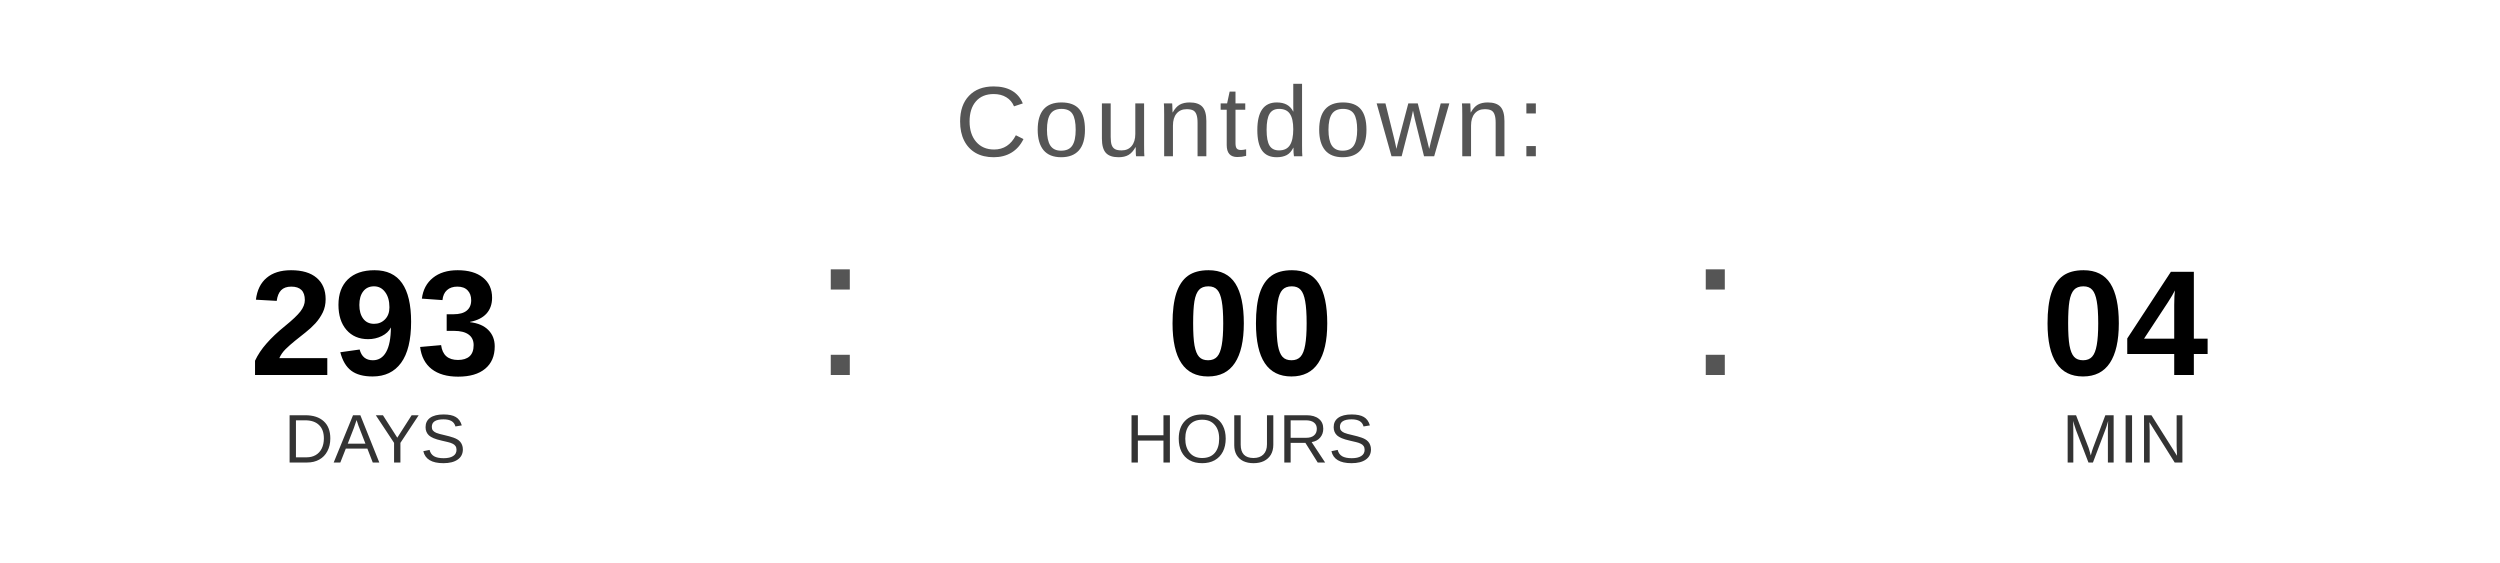
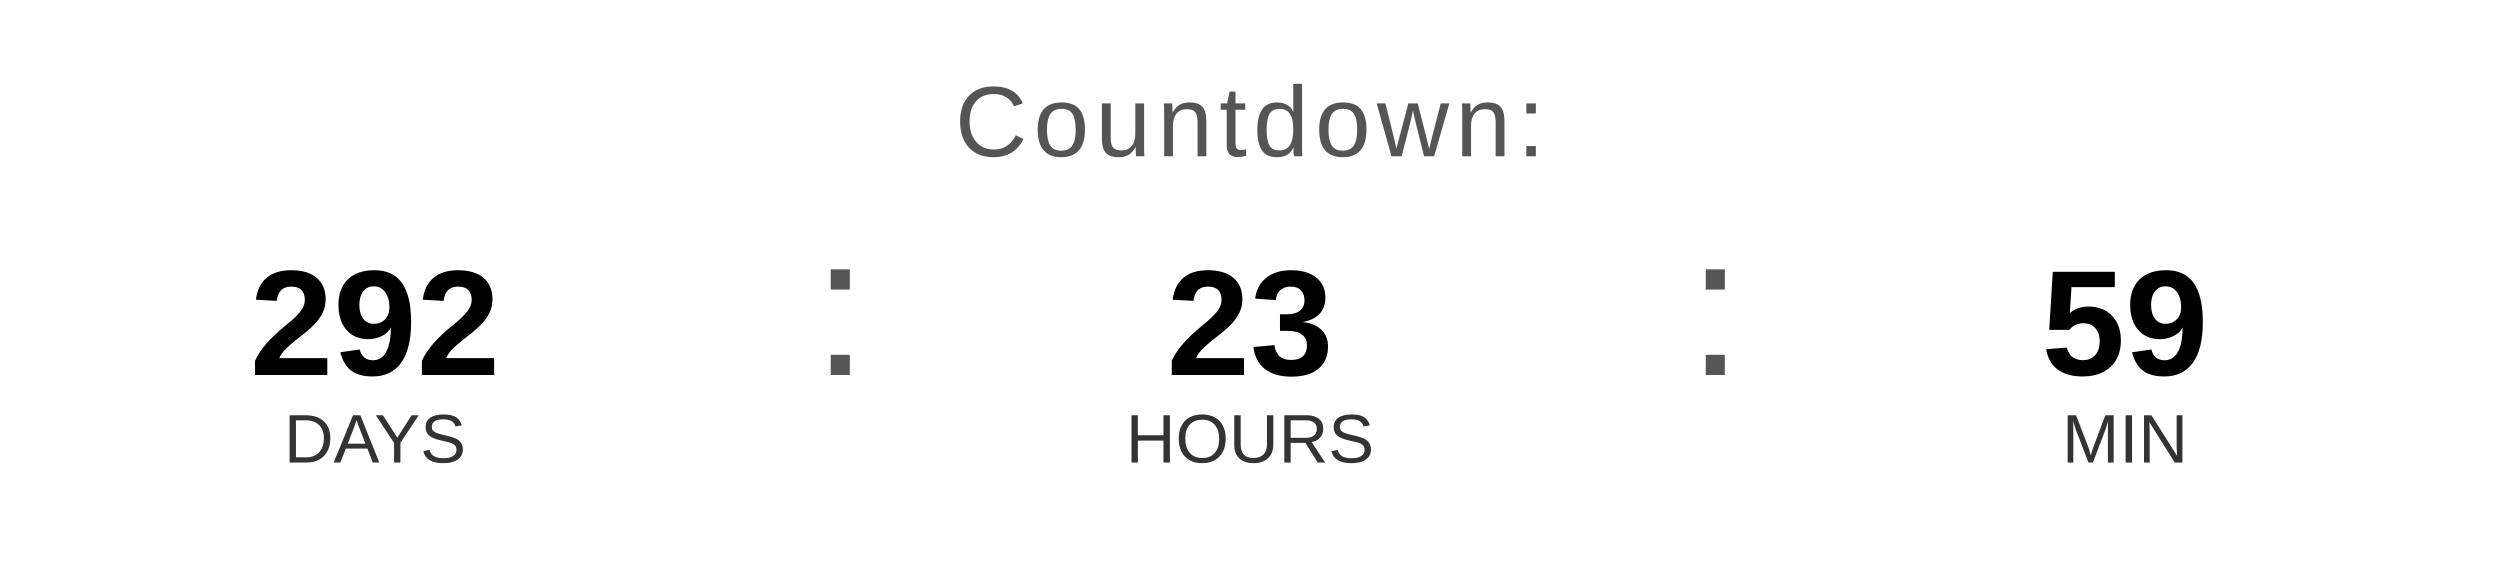
<svg xmlns="http://www.w3.org/2000/svg" width="400" height="90" viewBox="0 0 400 90">
  <text x="200" y="25" font-family="Arial, Helvetica, sans-serif" font-size="16" fill="#555555" text-anchor="middle" letter-spacing="1">
    Countdown:
  </text>
-   <text x="60" y="60" font-family="Arial, Helvetica, sans-serif" font-size="24" font-weight="bold" fill="#000000" text-anchor="middle">293</text>
+   <text x="60" y="60" font-family="Arial, Helvetica, sans-serif" font-size="24" font-weight="bold" fill="#000000" text-anchor="middle">292</text>
  <text x="60" y="74" font-family="Arial, Helvetica, sans-serif" font-size="11" fill="#333333" text-anchor="middle">DAYS</text>
  <text x="130" y="60" font-family="Arial, sans-serif" font-size="32" fill="#555555">:</text>
-   <text x="200" y="60" font-family="Arial, Helvetica, sans-serif" font-size="24" font-weight="bold" fill="#000000" text-anchor="middle">00</text>
+   <text x="200" y="60" font-family="Arial, Helvetica, sans-serif" font-size="24" font-weight="bold" fill="#000000" text-anchor="middle">23</text>
  <text x="200" y="74" font-family="Arial, Helvetica, sans-serif" font-size="11" fill="#333333" text-anchor="middle">HOURS</text>
  <text x="270" y="60" font-family="Arial, sans-serif" font-size="32" fill="#555555">:</text>
-   <text x="340" y="60" font-family="Arial, Helvetica, sans-serif" font-size="24" font-weight="bold" fill="#000000" text-anchor="middle">04</text>
+   <text x="340" y="60" font-family="Arial, Helvetica, sans-serif" font-size="24" font-weight="bold" fill="#000000" text-anchor="middle">59</text>
  <text x="340" y="74" font-family="Arial, Helvetica, sans-serif" font-size="11" fill="#333333" text-anchor="middle">MIN</text>
</svg>
